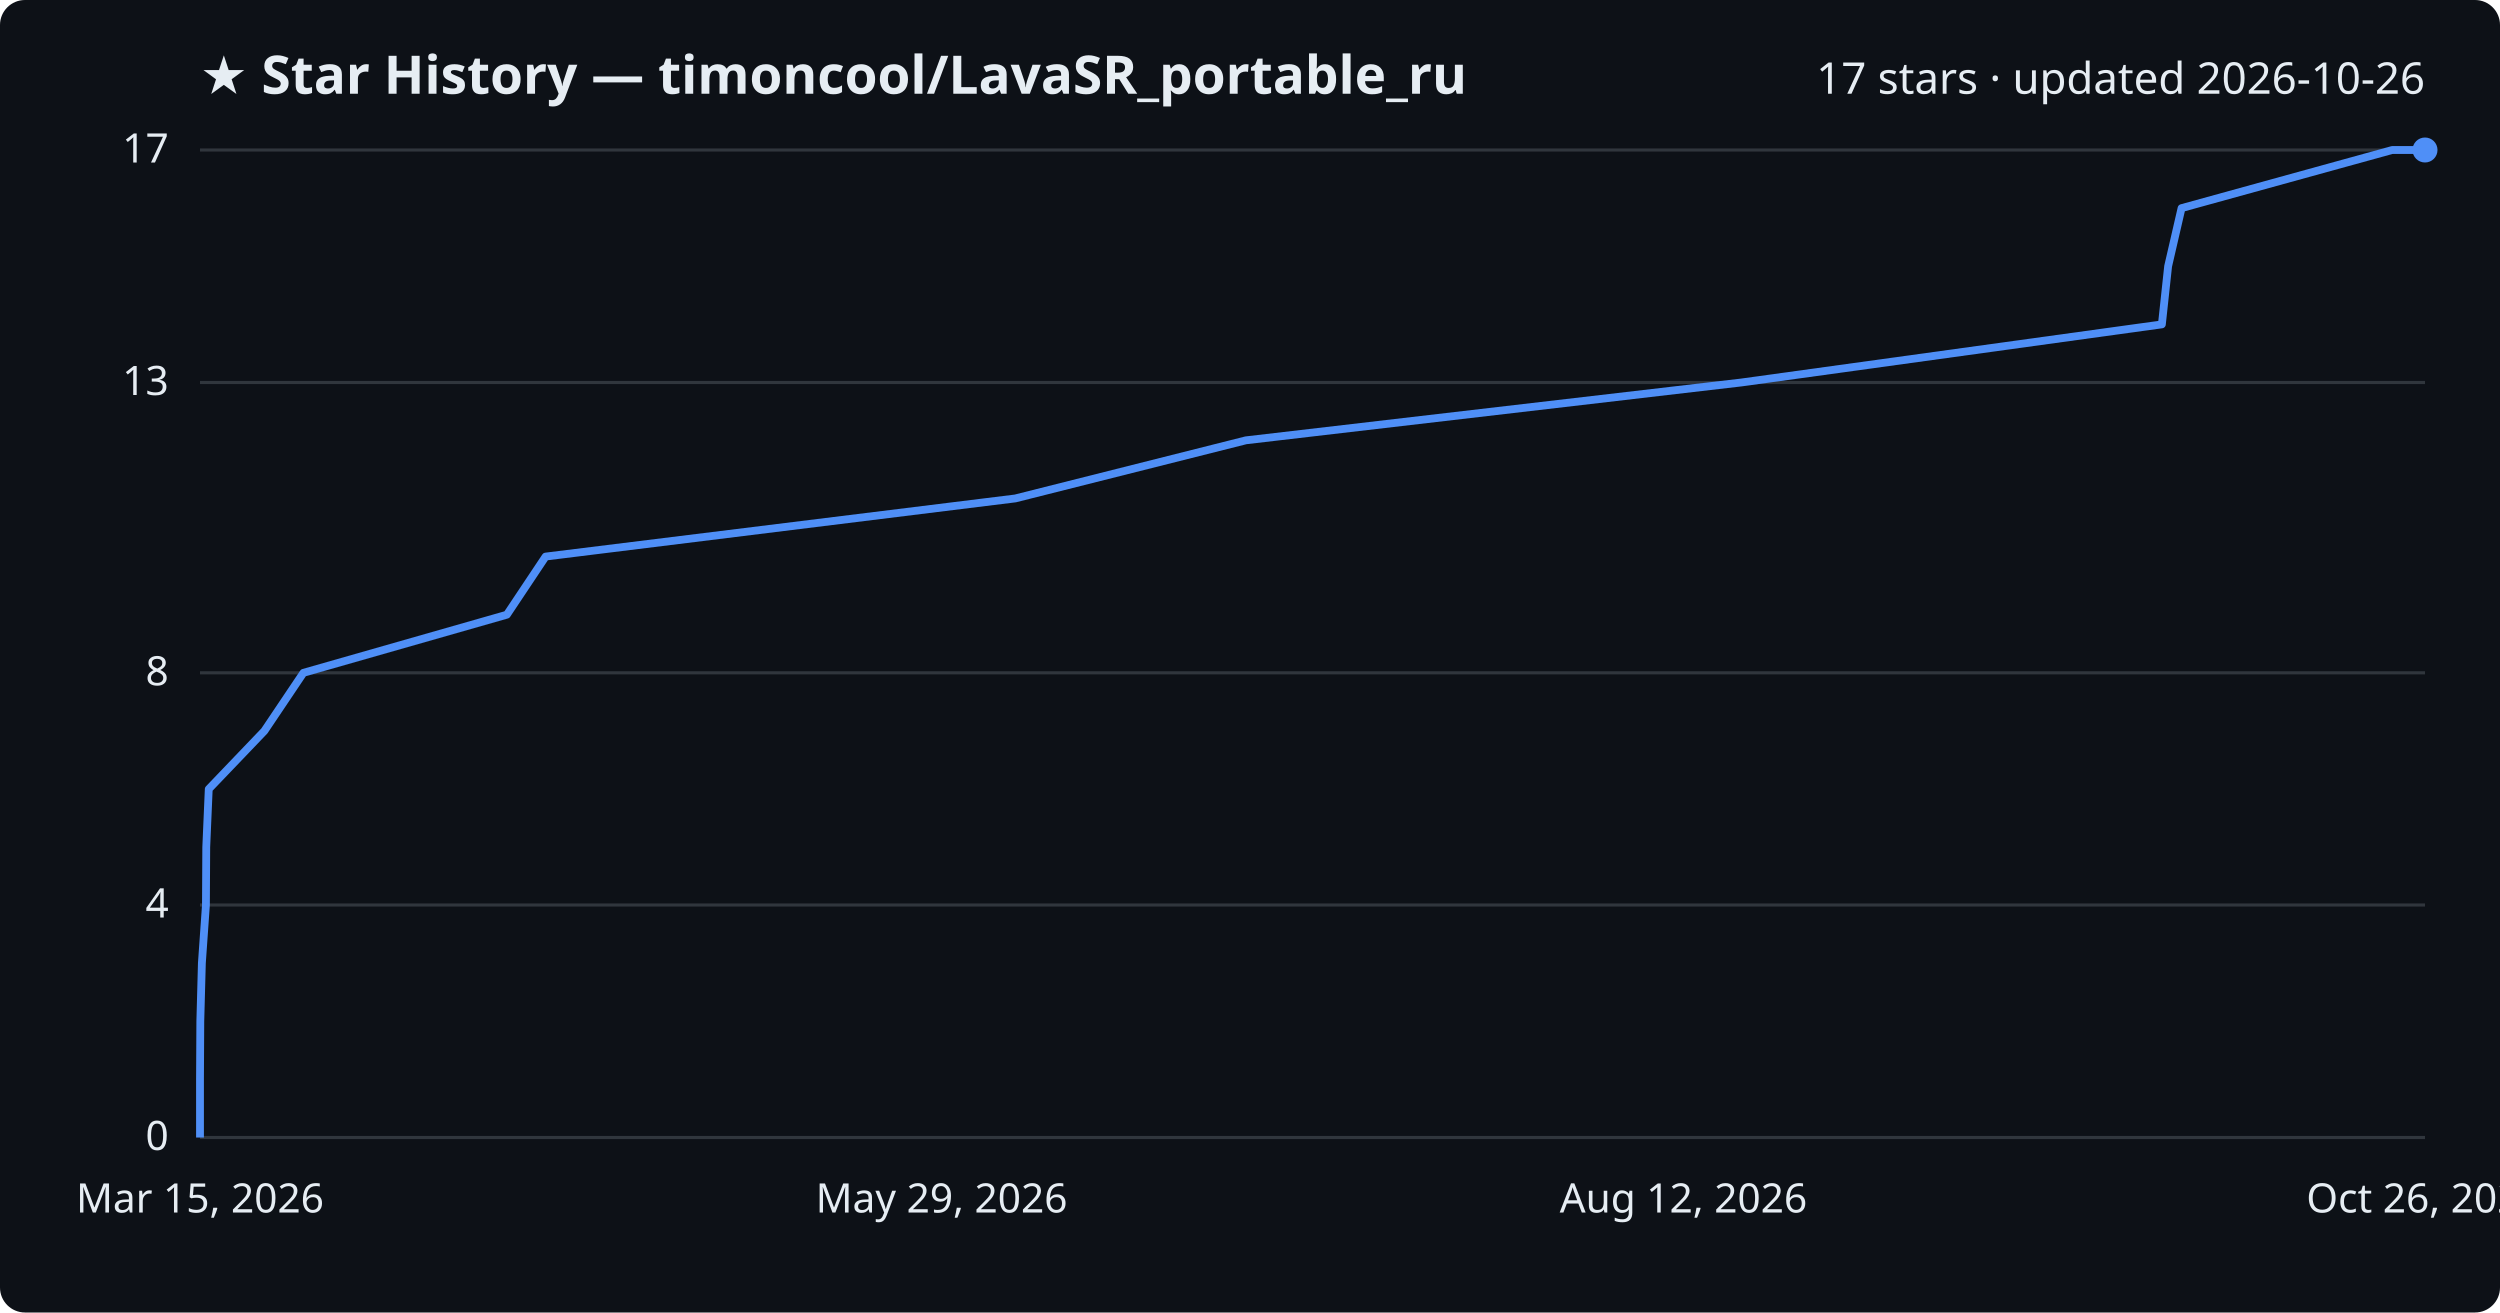
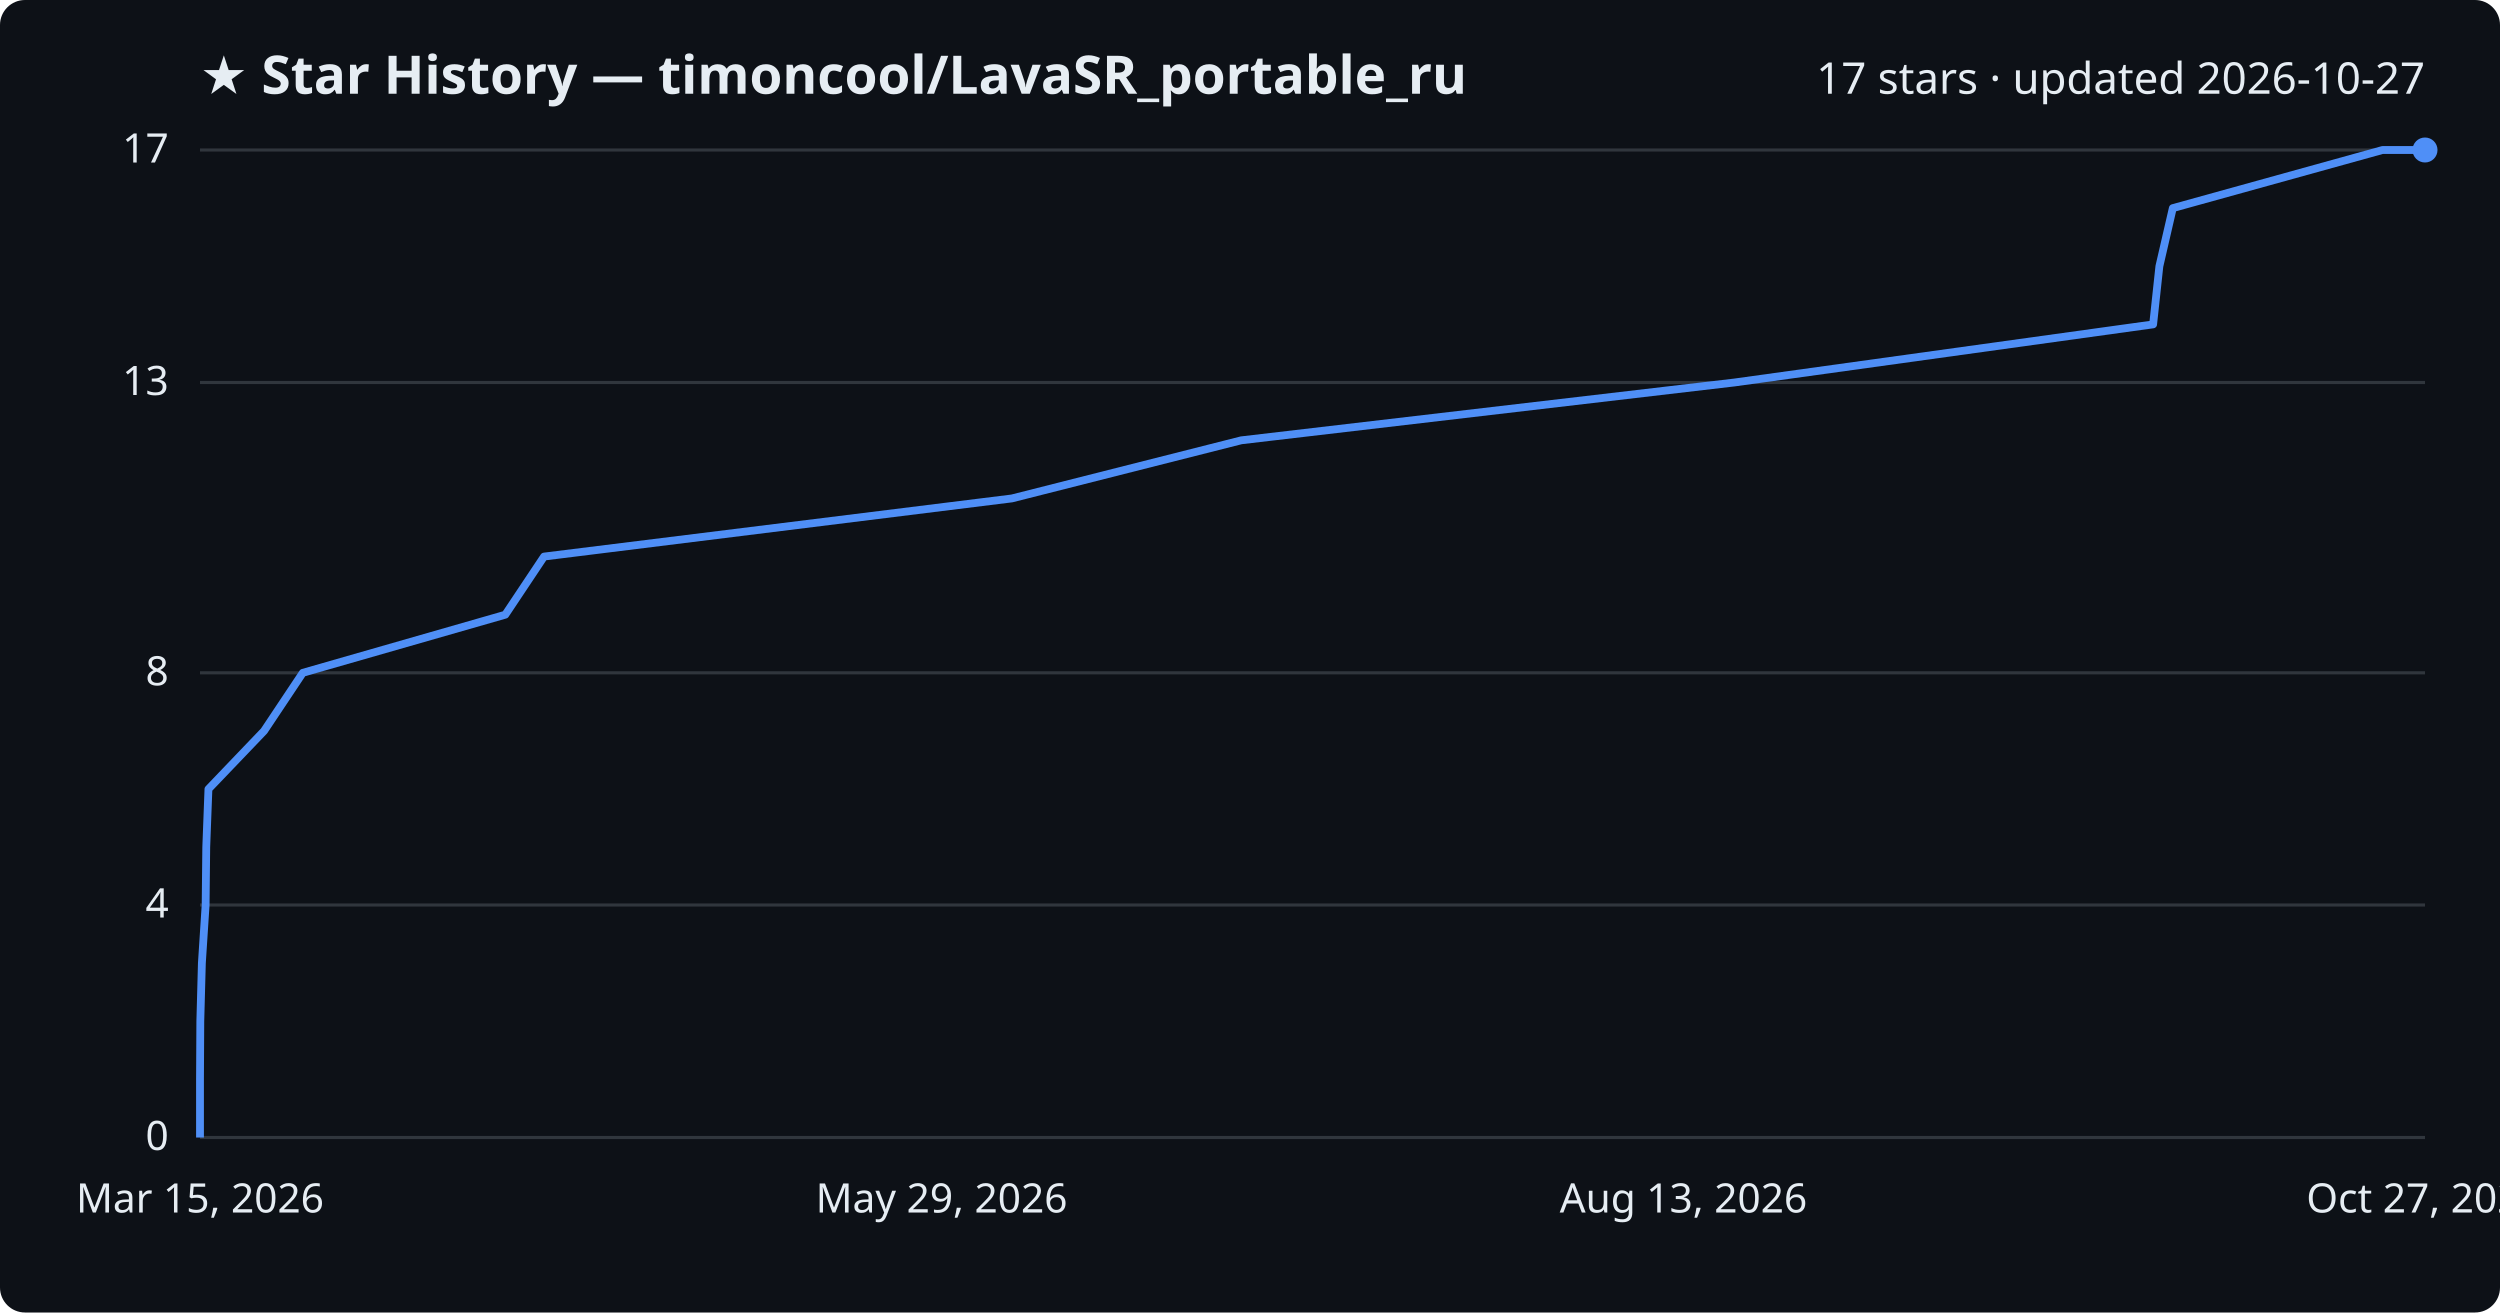
<svg xmlns="http://www.w3.org/2000/svg" viewBox="0 0 800 420" font-family="Segoe UI, sans-serif">
  <rect width="800" height="420" fill="#0d1117" rx="8" />
  <text x="64" y="30" fill="#e6edf3" font-size="17" font-weight="700">★ Star History — timoncool/LavaSR_portable_ru</text>
-   <text x="776" y="30" fill="#e6edf3" font-size="14" text-anchor="end">17 stars · updated 2026-10-26</text>
+   <text x="776" y="30" fill="#e6edf3" font-size="14" text-anchor="end">17 stars · updated 2026-10-27</text>
  <line x1="64" y1="364.0" x2="776" y2="364.0" stroke="#30363d" stroke-width="1" />
  <text x="54" y="368.0" fill="#e6edf3" font-size="13" text-anchor="end">0</text>
  <line x1="64" y1="289.6" x2="776" y2="289.6" stroke="#30363d" stroke-width="1" />
  <text x="54" y="293.6" fill="#e6edf3" font-size="13" text-anchor="end">4</text>
  <line x1="64" y1="215.3" x2="776" y2="215.3" stroke="#30363d" stroke-width="1" />
  <text x="54" y="219.3" fill="#e6edf3" font-size="13" text-anchor="end">8</text>
  <line x1="64" y1="122.4" x2="776" y2="122.4" stroke="#30363d" stroke-width="1" />
  <text x="54" y="126.4" fill="#e6edf3" font-size="13" text-anchor="end">13</text>
  <line x1="64" y1="48.0" x2="776" y2="48.0" stroke="#30363d" stroke-width="1" />
  <text x="54" y="52.0" fill="#e6edf3" font-size="13" text-anchor="end">17</text>
-   <path d="M64.0,364.0 L64.0,345.4 L64.1,326.8 L64.6,308.2 L65.9,289.6 L66.0,271.1 L66.8,252.5 L84.6,233.9 L97.1,215.3 L162.2,196.7 L174.6,178.1 L324.9,159.5 L398.7,140.9 L557.2,122.4 L691.8,103.8 L693.8,85.2 L698.1,66.6 L765.5,48.0 L776.0,48.0" fill="none" stroke="#4f8ff7" stroke-width="2.5" stroke-linejoin="round" />
+   <path d="M64.0,364.0 L64.0,345.4 L64.1,326.8 L64.6,308.2 L65.8,289.6 L66.0,271.1 L66.7,252.5 L84.5,233.9 L96.9,215.3 L161.7,196.7 L174.1,178.1 L323.8,159.5 L397.2,140.9 L555.0,122.4 L689.0,103.8 L691.0,85.2 L695.3,66.6 L762.4,48.0 L776.0,48.0" fill="none" stroke="#4f8ff7" stroke-width="2.5" stroke-linejoin="round" />
  <circle cx="776.0" cy="48.0" r="4" fill="#4f8ff7" />
  <text x="64.0" y="388" fill="#e6edf3" font-size="13" text-anchor="middle">Mar 15, 2026</text>
  <text x="301.3" y="388" fill="#e6edf3" font-size="13" text-anchor="middle">May 29, 2026</text>
-   <text x="538.7" y="388" fill="#e6edf3" font-size="13" text-anchor="middle">Aug 12, 2026</text>
-   <text x="776.0" y="388" fill="#e6edf3" font-size="13" text-anchor="middle">Oct 26, 2026</text>
+   <text x="538.7" y="388" fill="#e6edf3" font-size="13" text-anchor="middle">Aug 13, 2026</text>
+   <text x="776.0" y="388" fill="#e6edf3" font-size="13" text-anchor="middle">Oct 27, 2026</text>
</svg>
